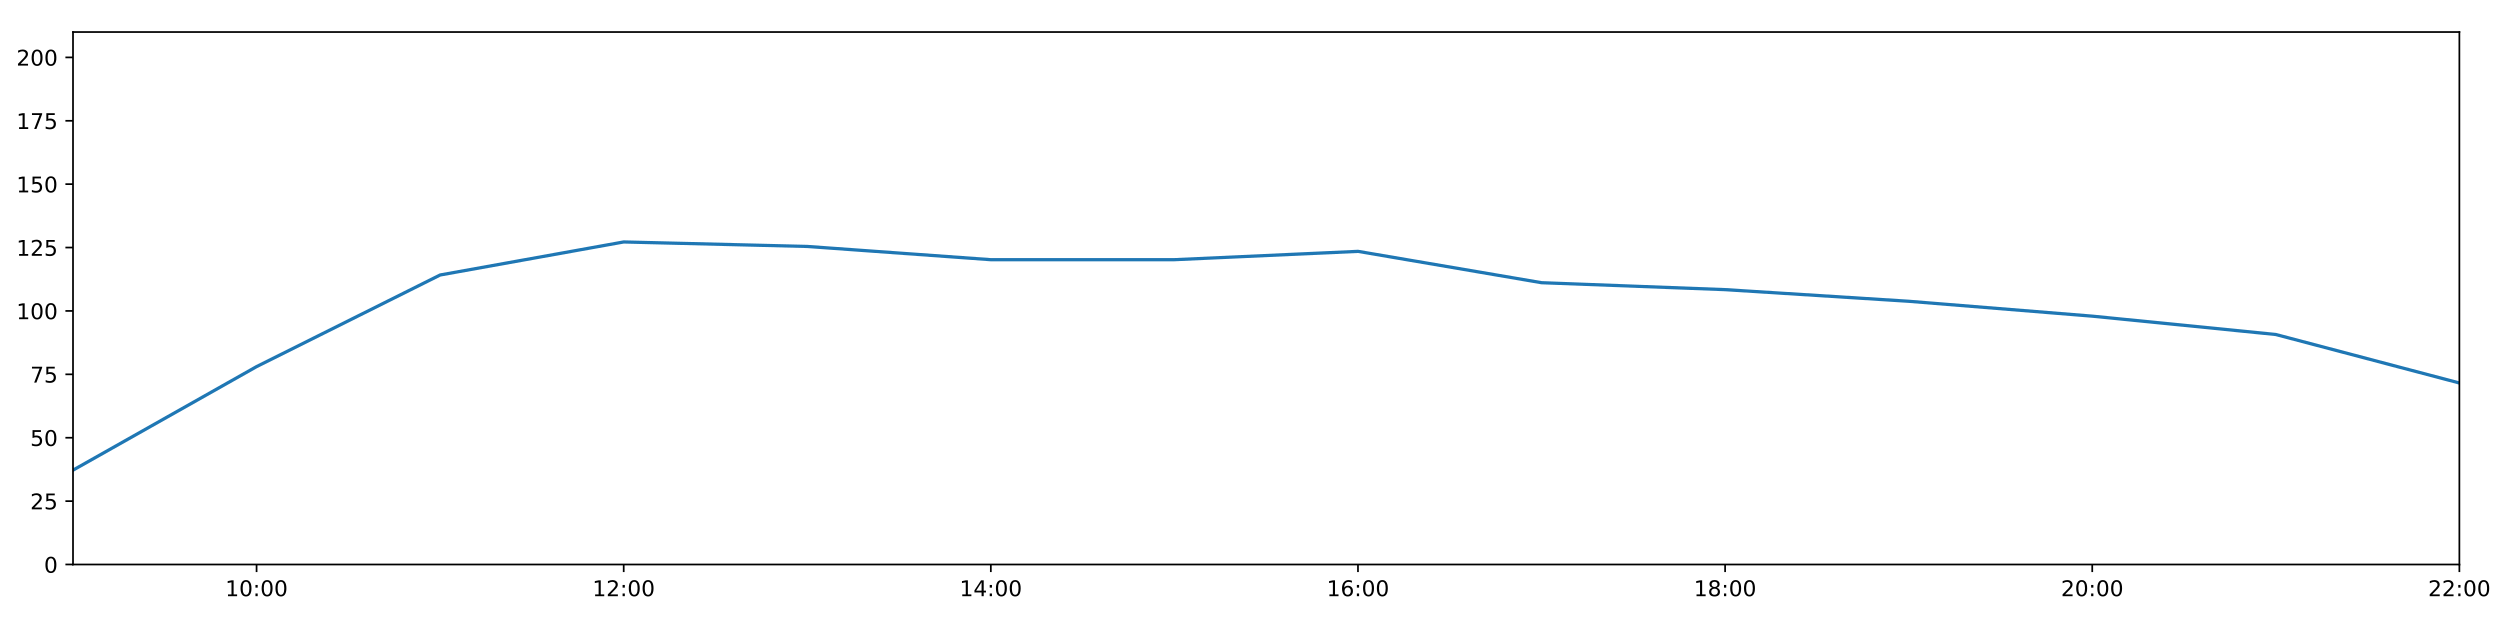
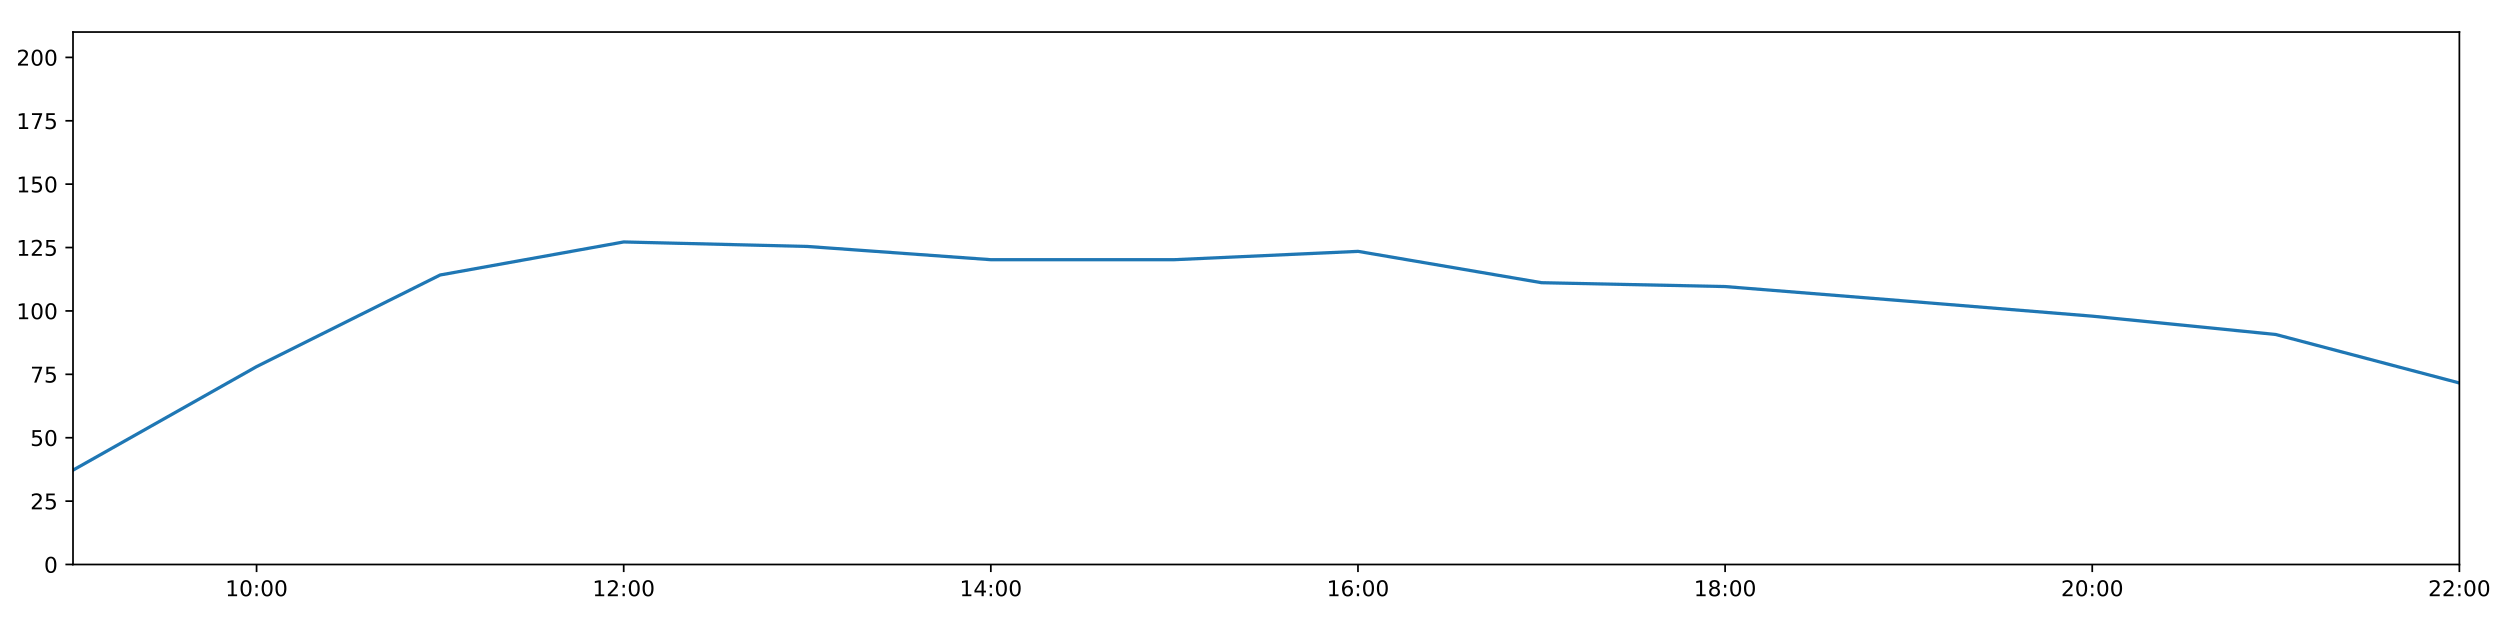
<svg xmlns="http://www.w3.org/2000/svg" xmlns:xlink="http://www.w3.org/1999/xlink" height="288pt" version="1.1" viewBox="0 0 1152 288" width="1152pt">
  <defs>
    <style type="text/css">
*{stroke-linecap:butt;stroke-linejoin:round;}
  </style>
  </defs>
  <g id="figure_1">
    <g id="patch_1">
      <path d="M 0 288  L 1152 288  L 1152 0  L 0 0  z " style="fill:#ffffff;" />
    </g>
    <g id="axes_1">
      <g id="patch_2">
        <path d="M 33.64 260.12  L 1133.28 260.12  L 1133.28 14.76  L 33.64 14.76  z " style="fill:#ffffff;" />
      </g>
      <g id="matplotlib.axis_1">
        <g id="xtick_1">
          <g id="line2d_1">
            <defs>
-               <path d="M 0 0  L 0 3.5  " id="me09817cb0d" style="stroke:#000000;stroke-width:0.8;" />
-             </defs>
-             <g>
-               <use style="stroke:#000000;stroke-width:0.8;" x="118.228" xlink:href="#me09817cb0d" y="260.12" />
+               <path d="M 0 0  L 0 3.5  " id="mfc49d002bf" style="stroke:#000000;stroke-width:0.8;" />
+             </defs>
+             <g>
+               <use style="stroke:#000000;stroke-width:0.8;" x="118.228" xlink:href="#mfc49d002bf" y="260.12" />
            </g>
          </g>
          <g id="text_1">
            <defs>
              <path d="M 12.406 8.297  L 28.516 8.297  L 28.516 63.922  L 10.984 60.406  L 10.984 69.391  L 28.422 72.906  L 38.281 72.906  L 38.281 8.297  L 54.391 8.297  L 54.391 0  L 12.406 0  z " id="DejaVuSans-49" />
              <path d="M 31.781 66.406  Q 24.172 66.406 20.328 58.906  Q 16.5 51.422 16.5 36.375  Q 16.5 21.391 20.328 13.891  Q 24.172 6.391 31.781 6.391  Q 39.453 6.391 43.281 13.891  Q 47.125 21.391 47.125 36.375  Q 47.125 51.422 43.281 58.906  Q 39.453 66.406 31.781 66.406  z M 31.781 74.219  Q 44.047 74.219 50.516 64.516  Q 56.984 54.828 56.984 36.375  Q 56.984 17.969 50.516 8.266  Q 44.047 -1.422 31.781 -1.422  Q 19.531 -1.422 13.062 8.266  Q 6.594 17.969 6.594 36.375  Q 6.594 54.828 13.062 64.516  Q 19.531 74.219 31.781 74.219  z " id="DejaVuSans-48" />
              <path d="M 11.719 12.406  L 22.016 12.406  L 22.016 0  L 11.719 0  z M 11.719 51.703  L 22.016 51.703  L 22.016 39.312  L 11.719 39.312  z " id="DejaVuSans-58" />
            </defs>
            <g transform="translate(103.8183 274.7184)scale(0.1 -0.1)">
              <use xlink:href="#DejaVuSans-49" />
              <use x="63.623" xlink:href="#DejaVuSans-48" />
              <use x="127.246" xlink:href="#DejaVuSans-58" />
              <use x="160.938" xlink:href="#DejaVuSans-48" />
              <use x="224.561" xlink:href="#DejaVuSans-48" />
            </g>
          </g>
        </g>
        <g id="xtick_2">
          <g id="line2d_2">
            <g>
-               <use style="stroke:#000000;stroke-width:0.8;" x="287.403" xlink:href="#me09817cb0d" y="260.12" />
+               <use style="stroke:#000000;stroke-width:0.8;" x="287.403" xlink:href="#mfc49d002bf" y="260.12" />
            </g>
          </g>
          <g id="text_2">
            <defs>
              <path d="M 19.188 8.297  L 53.609 8.297  L 53.609 0  L 7.328 0  L 7.328 8.297  Q 12.938 14.109 22.625 23.891  Q 32.328 33.688 34.812 36.531  Q 39.547 41.844 41.422 45.531  Q 43.312 49.219 43.312 52.781  Q 43.312 58.594 39.234 62.25  Q 35.156 65.922 28.609 65.922  Q 23.969 65.922 18.812 64.312  Q 13.672 62.703 7.812 59.422  L 7.812 69.391  Q 13.766 71.781 18.938 73  Q 24.125 74.219 28.422 74.219  Q 39.75 74.219 46.484 68.547  Q 53.219 62.891 53.219 53.422  Q 53.219 48.922 51.531 44.891  Q 49.859 40.875 45.406 35.406  Q 44.188 33.984 37.641 27.219  Q 31.109 20.453 19.188 8.297  z " id="DejaVuSans-50" />
            </defs>
            <g transform="translate(272.9937 274.7184)scale(0.1 -0.1)">
              <use xlink:href="#DejaVuSans-49" />
              <use x="63.623" xlink:href="#DejaVuSans-50" />
              <use x="127.246" xlink:href="#DejaVuSans-58" />
              <use x="160.938" xlink:href="#DejaVuSans-48" />
              <use x="224.561" xlink:href="#DejaVuSans-48" />
            </g>
          </g>
        </g>
        <g id="xtick_3">
          <g id="line2d_3">
            <g>
-               <use style="stroke:#000000;stroke-width:0.8;" x="456.578" xlink:href="#me09817cb0d" y="260.12" />
+               <use style="stroke:#000000;stroke-width:0.8;" x="456.578" xlink:href="#mfc49d002bf" y="260.12" />
            </g>
          </g>
          <g id="text_3">
            <defs>
              <path d="M 37.797 64.312  L 12.891 25.391  L 37.797 25.391  z M 35.203 72.906  L 47.609 72.906  L 47.609 25.391  L 58.016 25.391  L 58.016 17.188  L 47.609 17.188  L 47.609 0  L 37.797 0  L 37.797 17.188  L 4.891 17.188  L 4.891 26.703  z " id="DejaVuSans-52" />
            </defs>
            <g transform="translate(442.1691 274.7184)scale(0.1 -0.1)">
              <use xlink:href="#DejaVuSans-49" />
              <use x="63.623" xlink:href="#DejaVuSans-52" />
              <use x="127.246" xlink:href="#DejaVuSans-58" />
              <use x="160.938" xlink:href="#DejaVuSans-48" />
              <use x="224.561" xlink:href="#DejaVuSans-48" />
            </g>
          </g>
        </g>
        <g id="xtick_4">
          <g id="line2d_4">
            <g>
-               <use style="stroke:#000000;stroke-width:0.8;" x="625.754" xlink:href="#me09817cb0d" y="260.12" />
+               <use style="stroke:#000000;stroke-width:0.8;" x="625.754" xlink:href="#mfc49d002bf" y="260.12" />
            </g>
          </g>
          <g id="text_4">
            <defs>
              <path d="M 33.016 40.375  Q 26.375 40.375 22.484 35.828  Q 18.609 31.297 18.609 23.391  Q 18.609 15.531 22.484 10.953  Q 26.375 6.391 33.016 6.391  Q 39.656 6.391 43.531 10.953  Q 47.406 15.531 47.406 23.391  Q 47.406 31.297 43.531 35.828  Q 39.656 40.375 33.016 40.375  z M 52.594 71.297  L 52.594 62.312  Q 48.875 64.062 45.094 64.984  Q 41.312 65.922 37.594 65.922  Q 27.828 65.922 22.672 59.328  Q 17.531 52.734 16.797 39.406  Q 19.672 43.656 24.016 45.922  Q 28.375 48.188 33.594 48.188  Q 44.578 48.188 50.953 41.516  Q 57.328 34.859 57.328 23.391  Q 57.328 12.156 50.688 5.359  Q 44.047 -1.422 33.016 -1.422  Q 20.359 -1.422 13.672 8.266  Q 6.984 17.969 6.984 36.375  Q 6.984 53.656 15.188 63.938  Q 23.391 74.219 37.203 74.219  Q 40.922 74.219 44.703 73.484  Q 48.484 72.75 52.594 71.297  z " id="DejaVuSans-54" />
            </defs>
            <g transform="translate(611.3445 274.7184)scale(0.1 -0.1)">
              <use xlink:href="#DejaVuSans-49" />
              <use x="63.623" xlink:href="#DejaVuSans-54" />
              <use x="127.246" xlink:href="#DejaVuSans-58" />
              <use x="160.938" xlink:href="#DejaVuSans-48" />
              <use x="224.561" xlink:href="#DejaVuSans-48" />
            </g>
          </g>
        </g>
        <g id="xtick_5">
          <g id="line2d_5">
            <g>
-               <use style="stroke:#000000;stroke-width:0.8;" x="794.929" xlink:href="#me09817cb0d" y="260.12" />
+               <use style="stroke:#000000;stroke-width:0.8;" x="794.929" xlink:href="#mfc49d002bf" y="260.12" />
            </g>
          </g>
          <g id="text_5">
            <defs>
              <path d="M 31.781 34.625  Q 24.75 34.625 20.719 30.859  Q 16.703 27.094 16.703 20.516  Q 16.703 13.922 20.719 10.156  Q 24.75 6.391 31.781 6.391  Q 38.812 6.391 42.859 10.172  Q 46.922 13.969 46.922 20.516  Q 46.922 27.094 42.891 30.859  Q 38.875 34.625 31.781 34.625  z M 21.922 38.812  Q 15.578 40.375 12.031 44.719  Q 8.5 49.078 8.5 55.328  Q 8.5 64.062 14.719 69.141  Q 20.953 74.219 31.781 74.219  Q 42.672 74.219 48.875 69.141  Q 55.078 64.062 55.078 55.328  Q 55.078 49.078 51.531 44.719  Q 48 40.375 41.703 38.812  Q 48.828 37.156 52.797 32.312  Q 56.781 27.484 56.781 20.516  Q 56.781 9.906 50.312 4.234  Q 43.844 -1.422 31.781 -1.422  Q 19.734 -1.422 13.25 4.234  Q 6.781 9.906 6.781 20.516  Q 6.781 27.484 10.781 32.312  Q 14.797 37.156 21.922 38.812  z M 18.312 54.391  Q 18.312 48.734 21.844 45.562  Q 25.391 42.391 31.781 42.391  Q 38.141 42.391 41.719 45.562  Q 45.312 48.734 45.312 54.391  Q 45.312 60.062 41.719 63.234  Q 38.141 66.406 31.781 66.406  Q 25.391 66.406 21.844 63.234  Q 18.312 60.062 18.312 54.391  z " id="DejaVuSans-56" />
            </defs>
            <g transform="translate(780.5199 274.7184)scale(0.1 -0.1)">
              <use xlink:href="#DejaVuSans-49" />
              <use x="63.623" xlink:href="#DejaVuSans-56" />
              <use x="127.246" xlink:href="#DejaVuSans-58" />
              <use x="160.938" xlink:href="#DejaVuSans-48" />
              <use x="224.561" xlink:href="#DejaVuSans-48" />
            </g>
          </g>
        </g>
        <g id="xtick_6">
          <g id="line2d_6">
            <g>
-               <use style="stroke:#000000;stroke-width:0.8;" x="964.105" xlink:href="#me09817cb0d" y="260.12" />
+               <use style="stroke:#000000;stroke-width:0.8;" x="964.105" xlink:href="#mfc49d002bf" y="260.12" />
            </g>
          </g>
          <g id="text_6">
            <g transform="translate(949.6952 274.7184)scale(0.1 -0.1)">
              <use xlink:href="#DejaVuSans-50" />
              <use x="63.623" xlink:href="#DejaVuSans-48" />
              <use x="127.246" xlink:href="#DejaVuSans-58" />
              <use x="160.938" xlink:href="#DejaVuSans-48" />
              <use x="224.561" xlink:href="#DejaVuSans-48" />
            </g>
          </g>
        </g>
        <g id="xtick_7">
          <g id="line2d_7">
            <g>
-               <use style="stroke:#000000;stroke-width:0.8;" x="1133.28" xlink:href="#me09817cb0d" y="260.12" />
+               <use style="stroke:#000000;stroke-width:0.8;" x="1133.28" xlink:href="#mfc49d002bf" y="260.12" />
            </g>
          </g>
          <g id="text_7">
            <g transform="translate(1118.871 274.7184)scale(0.1 -0.1)">
              <use xlink:href="#DejaVuSans-50" />
              <use x="63.623" xlink:href="#DejaVuSans-50" />
              <use x="127.246" xlink:href="#DejaVuSans-58" />
              <use x="160.938" xlink:href="#DejaVuSans-48" />
              <use x="224.561" xlink:href="#DejaVuSans-48" />
            </g>
          </g>
        </g>
      </g>
      <g id="matplotlib.axis_2">
        <g id="ytick_1">
          <g id="line2d_8">
            <defs>
-               <path d="M 0 0  L -3.5 0  " id="mf9de28bab3" style="stroke:#000000;stroke-width:0.8;" />
-             </defs>
-             <g>
-               <use style="stroke:#000000;stroke-width:0.8;" x="33.64" xlink:href="#mf9de28bab3" y="260.12" />
+               <path d="M 0 0  L -3.5 0  " id="m8eee7de64d" style="stroke:#000000;stroke-width:0.8;" />
+             </defs>
+             <g>
+               <use style="stroke:#000000;stroke-width:0.8;" x="33.64" xlink:href="#m8eee7de64d" y="260.12" />
            </g>
          </g>
          <g id="text_8">
            <g transform="translate(20.2775 263.9192)scale(0.1 -0.1)">
              <use xlink:href="#DejaVuSans-48" />
            </g>
          </g>
        </g>
        <g id="ytick_2">
          <g id="line2d_9">
            <g>
-               <use style="stroke:#000000;stroke-width:0.8;" x="33.64" xlink:href="#mf9de28bab3" y="230.91" />
+               <use style="stroke:#000000;stroke-width:0.8;" x="33.64" xlink:href="#m8eee7de64d" y="230.91" />
            </g>
          </g>
          <g id="text_9">
            <defs>
              <path d="M 10.797 72.906  L 49.516 72.906  L 49.516 64.594  L 19.828 64.594  L 19.828 46.734  Q 21.969 47.469 24.109 47.828  Q 26.266 48.188 28.422 48.188  Q 40.625 48.188 47.75 41.5  Q 54.891 34.812 54.891 23.391  Q 54.891 11.625 47.562 5.094  Q 40.234 -1.422 26.906 -1.422  Q 22.312 -1.422 17.547 -0.641  Q 12.797 0.141 7.719 1.703  L 7.719 11.625  Q 12.109 9.234 16.797 8.062  Q 21.484 6.891 26.703 6.891  Q 35.156 6.891 40.078 11.328  Q 45.016 15.766 45.016 23.391  Q 45.016 31 40.078 35.438  Q 35.156 39.891 26.703 39.891  Q 22.75 39.891 18.812 39.016  Q 14.891 38.141 10.797 36.281  z " id="DejaVuSans-53" />
            </defs>
            <g transform="translate(13.915 234.7097)scale(0.1 -0.1)">
              <use xlink:href="#DejaVuSans-50" />
              <use x="63.623" xlink:href="#DejaVuSans-53" />
            </g>
          </g>
        </g>
        <g id="ytick_3">
          <g id="line2d_10">
            <g>
-               <use style="stroke:#000000;stroke-width:0.8;" x="33.64" xlink:href="#mf9de28bab3" y="201.701" />
+               <use style="stroke:#000000;stroke-width:0.8;" x="33.64" xlink:href="#m8eee7de64d" y="201.701" />
            </g>
          </g>
          <g id="text_10">
            <g transform="translate(13.915 205.5002)scale(0.1 -0.1)">
              <use xlink:href="#DejaVuSans-53" />
              <use x="63.623" xlink:href="#DejaVuSans-48" />
            </g>
          </g>
        </g>
        <g id="ytick_4">
          <g id="line2d_11">
            <g>
-               <use style="stroke:#000000;stroke-width:0.8;" x="33.64" xlink:href="#mf9de28bab3" y="172.491" />
+               <use style="stroke:#000000;stroke-width:0.8;" x="33.64" xlink:href="#m8eee7de64d" y="172.491" />
            </g>
          </g>
          <g id="text_11">
            <defs>
              <path d="M 8.203 72.906  L 55.078 72.906  L 55.078 68.703  L 28.609 0  L 18.312 0  L 43.219 64.594  L 8.203 64.594  z " id="DejaVuSans-55" />
            </defs>
            <g transform="translate(13.915 176.2906)scale(0.1 -0.1)">
              <use xlink:href="#DejaVuSans-55" />
              <use x="63.623" xlink:href="#DejaVuSans-53" />
            </g>
          </g>
        </g>
        <g id="ytick_5">
          <g id="line2d_12">
            <g>
-               <use style="stroke:#000000;stroke-width:0.8;" x="33.64" xlink:href="#mf9de28bab3" y="143.282" />
+               <use style="stroke:#000000;stroke-width:0.8;" x="33.64" xlink:href="#m8eee7de64d" y="143.282" />
            </g>
          </g>
          <g id="text_12">
            <g transform="translate(7.5525 147.0811)scale(0.1 -0.1)">
              <use xlink:href="#DejaVuSans-49" />
              <use x="63.623" xlink:href="#DejaVuSans-48" />
              <use x="127.246" xlink:href="#DejaVuSans-48" />
            </g>
          </g>
        </g>
        <g id="ytick_6">
          <g id="line2d_13">
            <g>
-               <use style="stroke:#000000;stroke-width:0.8;" x="33.64" xlink:href="#mf9de28bab3" y="114.072" />
+               <use style="stroke:#000000;stroke-width:0.8;" x="33.64" xlink:href="#m8eee7de64d" y="114.072" />
            </g>
          </g>
          <g id="text_13">
            <g transform="translate(7.5525 117.8716)scale(0.1 -0.1)">
              <use xlink:href="#DejaVuSans-49" />
              <use x="63.623" xlink:href="#DejaVuSans-50" />
              <use x="127.246" xlink:href="#DejaVuSans-53" />
            </g>
          </g>
        </g>
        <g id="ytick_7">
          <g id="line2d_14">
            <g>
-               <use style="stroke:#000000;stroke-width:0.8;" x="33.64" xlink:href="#mf9de28bab3" y="84.863" />
+               <use style="stroke:#000000;stroke-width:0.8;" x="33.64" xlink:href="#m8eee7de64d" y="84.863" />
            </g>
          </g>
          <g id="text_14">
            <g transform="translate(7.5525 88.66208)scale(0.1 -0.1)">
              <use xlink:href="#DejaVuSans-49" />
              <use x="63.623" xlink:href="#DejaVuSans-53" />
              <use x="127.246" xlink:href="#DejaVuSans-48" />
            </g>
          </g>
        </g>
        <g id="ytick_8">
          <g id="line2d_15">
            <g>
-               <use style="stroke:#000000;stroke-width:0.8;" x="33.64" xlink:href="#mf9de28bab3" y="55.653" />
+               <use style="stroke:#000000;stroke-width:0.8;" x="33.64" xlink:href="#m8eee7de64d" y="55.653" />
            </g>
          </g>
          <g id="text_15">
            <g transform="translate(7.5525 59.45255)scale(0.1 -0.1)">
              <use xlink:href="#DejaVuSans-49" />
              <use x="63.623" xlink:href="#DejaVuSans-55" />
              <use x="127.246" xlink:href="#DejaVuSans-53" />
            </g>
          </g>
        </g>
        <g id="ytick_9">
          <g id="line2d_16">
            <g>
-               <use style="stroke:#000000;stroke-width:0.8;" x="33.64" xlink:href="#mf9de28bab3" y="26.444" />
+               <use style="stroke:#000000;stroke-width:0.8;" x="33.64" xlink:href="#m8eee7de64d" y="26.444" />
            </g>
          </g>
          <g id="text_16">
            <g transform="translate(7.5525 30.24303)scale(0.1 -0.1)">
              <use xlink:href="#DejaVuSans-50" />
              <use x="63.623" xlink:href="#DejaVuSans-48" />
              <use x="127.246" xlink:href="#DejaVuSans-48" />
            </g>
          </g>
        </g>
      </g>
      <g id="line2d_17">
-         <path clip-path="url(#pb61ddc3f9f)" d="M 33.64 216.646  L 118.228 168.935  L 202.815 126.712  L 287.403 111.492  L 371.991 113.564  L 456.578 119.671  L 541.166 119.66  L 625.754 115.825  L 710.342 130.27  L 794.929 133.468  L 879.517 138.827  L 964.105 145.684  L 1048.692 154.141  L 1133.28 176.478  " style="fill:none;stroke:#1f77b4;stroke-linecap:square;stroke-width:1.5;" />
+         <path clip-path="url(#p0635aa0cd3)" d="M 33.64 216.646  L 118.228 168.935  L 202.815 126.712  L 287.403 111.492  L 371.991 113.564  L 456.578 119.671  L 541.166 119.66  L 625.754 115.825  L 710.342 130.27  L 794.929 132.043  L 879.517 138.827  L 964.105 145.684  L 1048.692 154.141  L 1133.28 176.478  " style="fill:none;stroke:#1f77b4;stroke-linecap:square;stroke-width:1.5;" />
      </g>
      <g id="patch_3">
        <path d="M 33.64 260.12  L 33.64 14.76  " style="fill:none;stroke:#000000;stroke-linecap:square;stroke-linejoin:miter;stroke-width:0.8;" />
      </g>
      <g id="patch_4">
        <path d="M 1133.28 260.12  L 1133.28 14.76  " style="fill:none;stroke:#000000;stroke-linecap:square;stroke-linejoin:miter;stroke-width:0.8;" />
      </g>
      <g id="patch_5">
        <path d="M 33.64 260.12  L 1133.28 260.12  " style="fill:none;stroke:#000000;stroke-linecap:square;stroke-linejoin:miter;stroke-width:0.8;" />
      </g>
      <g id="patch_6">
        <path d="M 33.64 14.76  L 1133.28 14.76  " style="fill:none;stroke:#000000;stroke-linecap:square;stroke-linejoin:miter;stroke-width:0.8;" />
      </g>
    </g>
  </g>
  <defs>
-     <clipPath id="pb61ddc3f9f">
+     <clipPath id="p0635aa0cd3">
      <rect height="245.36" width="1099.64" x="33.64" y="14.76" />
    </clipPath>
  </defs>
</svg>
